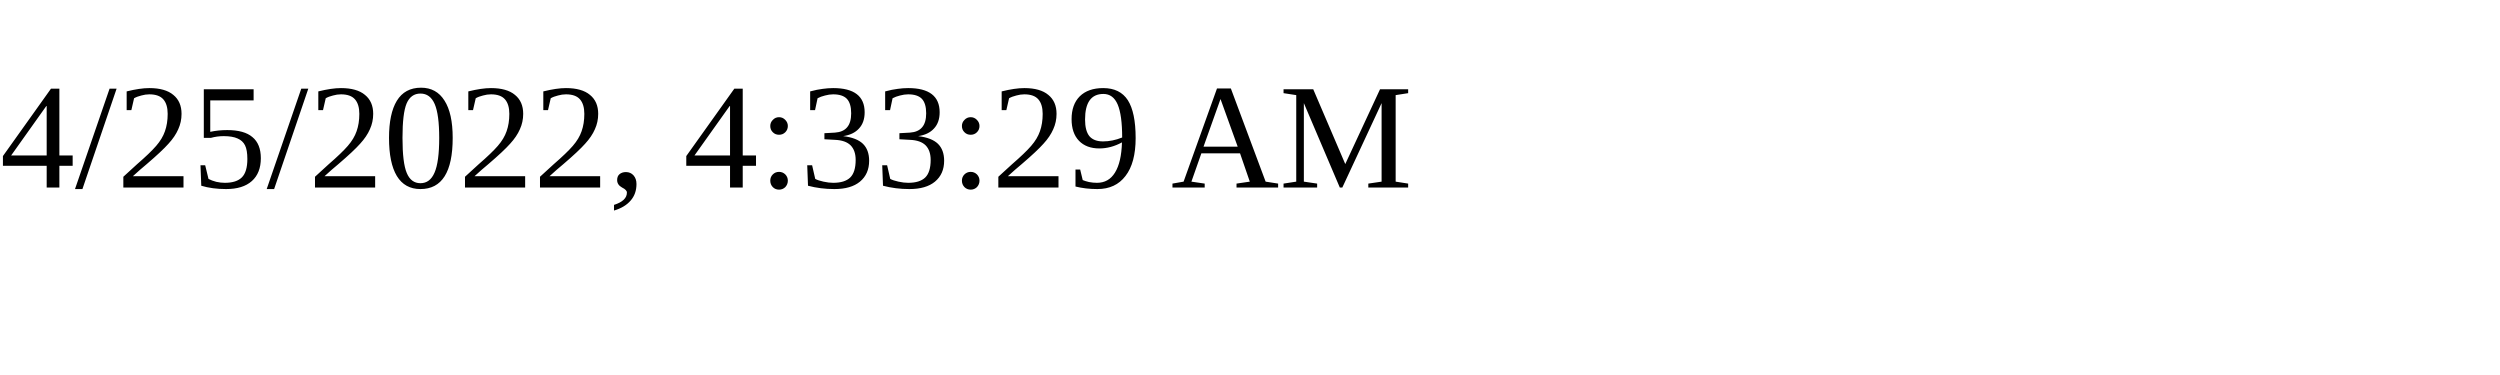
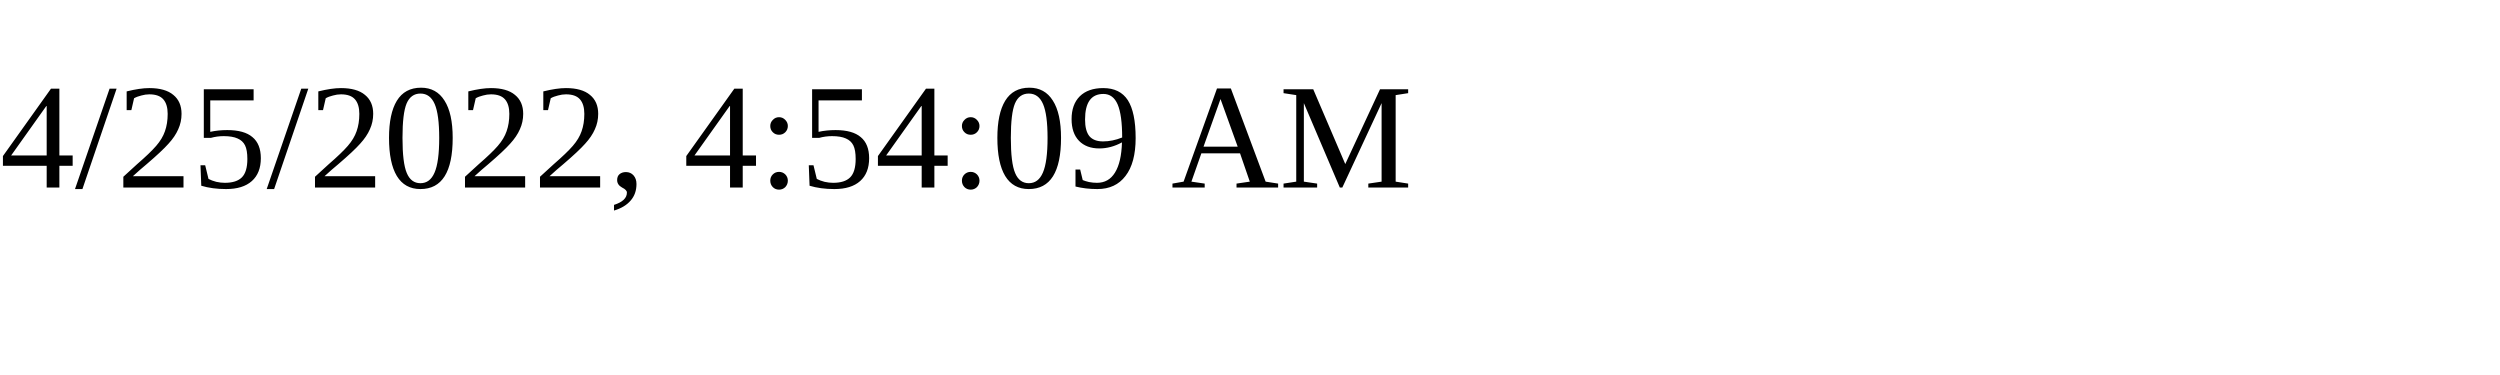
<svg xmlns="http://www.w3.org/2000/svg" height="30" width="200">
-   <text x="0" y="15">4/25/2022, 4:33:29 AM</text>
+   <text x="0" y="15">4/25/2022, 4:54:09 AM</text>
</svg>
